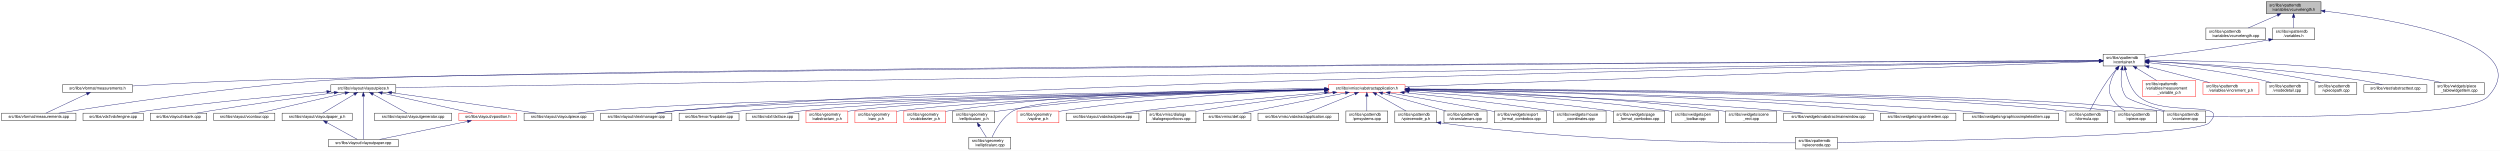
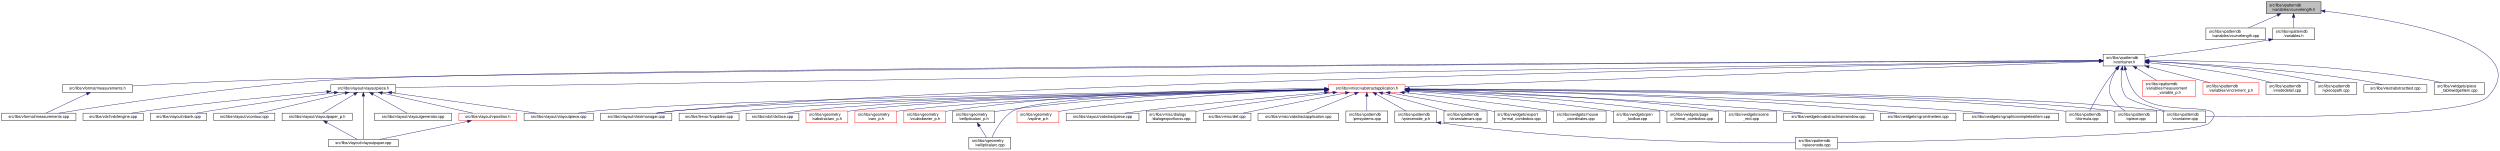
<svg xmlns="http://www.w3.org/2000/svg" xmlns:xlink="http://www.w3.org/1999/xlink" width="6385pt" height="385pt" viewBox="0.00 0.00 6385.15 385.00">
  <g id="graph0" class="graph" transform="scale(1 1) rotate(0) translate(4 381)">
    <polygon fill="white" stroke="transparent" points="-4,4 -4,-381 6381.15,-381 6381.15,4 -4,4" />
    <g id="node1" class="node">
      <g id="a_node1">
        <a xlink:title=" ">
          <polygon fill="#bfbfbf" stroke="black" points="5784,-346.5 5784,-376.5 5924,-376.5 5924,-346.5 5784,-346.5" />
          <text text-anchor="start" x="5792" y="-364.5" font-family="Helvetica,sans-Serif" font-size="10.00">src/libs/vpatterndb</text>
          <text text-anchor="middle" x="5854" y="-353.5" font-family="Helvetica,sans-Serif" font-size="10.00">/variables/vcurvelength.h</text>
        </a>
      </g>
    </g>
    <g id="node2" class="node">
      <g id="a_node2">
        <a xlink:href="../../d6/dd4/vcurvelength_8cpp.html" target="_top" xlink:title=" ">
          <polygon fill="white" stroke="black" points="5630,-279.5 5630,-309.5 5782,-309.5 5782,-279.5 5630,-279.5" />
          <text text-anchor="start" x="5638" y="-297.5" font-family="Helvetica,sans-Serif" font-size="10.00">src/libs/vpatterndb</text>
          <text text-anchor="middle" x="5706" y="-286.5" font-family="Helvetica,sans-Serif" font-size="10.00">/variables/vcurvelength.cpp</text>
        </a>
      </g>
    </g>
    <g id="edge1" class="edge">
      <path fill="none" stroke="midnightblue" d="M5812.49,-342.27C5788.92,-331.92 5759.86,-319.15 5738.05,-309.58" />
      <polygon fill="midnightblue" stroke="midnightblue" points="5811.32,-345.58 5821.89,-346.4 5814.14,-339.17 5811.32,-345.58" />
    </g>
    <g id="node3" class="node">
      <g id="a_node3">
        <a xlink:href="../../de/dca/variables_8h.html" target="_top" xlink:title=" ">
          <polygon fill="white" stroke="black" points="5800.5,-279.5 5800.5,-309.5 5907.5,-309.5 5907.5,-279.5 5800.5,-279.5" />
          <text text-anchor="start" x="5808.5" y="-297.5" font-family="Helvetica,sans-Serif" font-size="10.00">src/libs/vpatterndb</text>
          <text text-anchor="middle" x="5854" y="-286.5" font-family="Helvetica,sans-Serif" font-size="10.00">/variables.h</text>
        </a>
      </g>
    </g>
    <g id="edge2" class="edge">
      <path fill="none" stroke="midnightblue" d="M5854,-336.11C5854,-327.15 5854,-317.32 5854,-309.58" />
      <polygon fill="midnightblue" stroke="midnightblue" points="5850.5,-336.4 5854,-346.4 5857.5,-336.4 5850.5,-336.4" />
    </g>
-     <g id="node32" class="node">
-       <g id="a_node32">
+     <g id="node31" class="node">
+       <g id="a_node31">
        <a xlink:href="../../d6/d46/vcontainer_8cpp.html" target="_top" xlink:title=" ">
          <polygon fill="white" stroke="black" points="5522.5,-67.5 5522.5,-97.5 5629.5,-97.5 5629.5,-67.5 5522.5,-67.5" />
          <text text-anchor="start" x="5530.5" y="-85.5" font-family="Helvetica,sans-Serif" font-size="10.00">src/libs/vpatterndb</text>
          <text text-anchor="middle" x="5576" y="-74.5" font-family="Helvetica,sans-Serif" font-size="10.00">/vcontainer.cpp</text>
        </a>
      </g>
    </g>
    <g id="edge60" class="edge">
      <path fill="none" stroke="midnightblue" d="M5933.99,-352.49C6104.76,-332.55 6479.3,-272.01 6350,-134 6300.95,-81.64 5797.12,-81.46 5629.73,-82.87" />
      <polygon fill="midnightblue" stroke="midnightblue" points="5933.57,-349.02 5924.03,-353.64 5934.37,-355.97 5933.57,-349.02" />
    </g>
    <g id="node4" class="node">
      <g id="a_node4">
        <a xlink:href="../../d3/df7/vcontainer_8h.html" target="_top" xlink:title=" ">
          <polygon fill="white" stroke="black" points="5367.5,-212.5 5367.5,-242.5 5474.5,-242.5 5474.5,-212.5 5367.5,-212.5" />
          <text text-anchor="start" x="5375.5" y="-230.5" font-family="Helvetica,sans-Serif" font-size="10.00">src/libs/vpatterndb</text>
          <text text-anchor="middle" x="5421" y="-219.5" font-family="Helvetica,sans-Serif" font-size="10.00">/vcontainer.h</text>
        </a>
      </g>
    </g>
    <g id="edge3" class="edge">
      <path fill="none" stroke="midnightblue" d="M5790.47,-279.01C5671.88,-257.65 5544.75,-242.17 5474.55,-234.27" />
      <polygon fill="midnightblue" stroke="midnightblue" points="5789.99,-282.48 5800.45,-280.83 5791.24,-275.59 5789.99,-282.48" />
    </g>
    <g id="node5" class="node">
      <g id="a_node5">
        <a xlink:href="../../dc/db7/measurements_8h.html" target="_top" xlink:title=" ">
          <polygon fill="white" stroke="black" points="155.5,-145.5 155.5,-164.5 334.5,-164.5 334.5,-145.5 155.5,-145.5" />
          <text text-anchor="middle" x="245" y="-152.5" font-family="Helvetica,sans-Serif" font-size="10.00">src/libs/vformat/measurements.h</text>
        </a>
      </g>
    </g>
    <g id="edge4" class="edge">
      <path fill="none" stroke="midnightblue" d="M5357.27,-226.17C4862.42,-223.53 1627,-205.37 649,-176 540.9,-172.75 416.66,-166.18 334.82,-161.45" />
      <polygon fill="midnightblue" stroke="midnightblue" points="5357.42,-229.67 5367.44,-226.22 5357.46,-222.67 5357.42,-229.67" />
    </g>
    <g id="node6" class="node">
      <g id="a_node6">
        <a xlink:href="../../d9/de3/measurements_8cpp.html" target="_top" xlink:title=" ">
          <polygon fill="white" stroke="black" points="0,-73 0,-92 190,-92 190,-73 0,-73" />
          <text text-anchor="middle" x="95" y="-80" font-family="Helvetica,sans-Serif" font-size="10.00">src/libs/vformat/measurements.cpp</text>
        </a>
      </g>
    </g>
    <g id="edge6" class="edge">
      <path fill="none" stroke="midnightblue" d="M5357.07,-226.23C4836.68,-223.97 1303.13,-207.52 832,-176 573.06,-158.68 265.77,-111.42 146.18,-92.01" />
      <polygon fill="midnightblue" stroke="midnightblue" points="5357.37,-229.73 5367.39,-226.27 5357.4,-222.73 5357.37,-229.73" />
    </g>
    <g id="node7" class="node">
      <g id="a_node7">
        <a xlink:href="../../d6/de0/vlayoutpiece_8h.html" target="_top" xlink:title=" ">
          <polygon fill="white" stroke="black" points="841,-145.5 841,-164.5 1007,-164.5 1007,-145.5 841,-145.5" />
          <text text-anchor="middle" x="924" y="-152.5" font-family="Helvetica,sans-Serif" font-size="10.00">src/libs/vlayout/vlayoutpiece.h</text>
        </a>
      </g>
    </g>
    <g id="edge7" class="edge">
      <path fill="none" stroke="midnightblue" d="M5357.09,-225.5C4856.89,-217.66 1574.69,-166.2 1007.44,-157.31" />
      <polygon fill="midnightblue" stroke="midnightblue" points="5357.31,-229 5367.36,-225.66 5357.42,-222 5357.31,-229" />
    </g>
    <g id="node16" class="node">
      <g id="a_node16">
        <a xlink:href="../../d8/d70/vtextmanager_8cpp.html" target="_top" xlink:title=" ">
          <polygon fill="white" stroke="black" points="1530,-73 1530,-92 1712,-92 1712,-73 1530,-73" />
          <text text-anchor="middle" x="1621" y="-80" font-family="Helvetica,sans-Serif" font-size="10.00">src/libs/vlayout/vtextmanager.cpp</text>
        </a>
      </g>
    </g>
    <g id="edge18" class="edge">
      <path fill="none" stroke="midnightblue" d="M5357.47,-225.35C4930.05,-217.47 2467.92,-169.54 1721,-98 1705.37,-96.5 1688.45,-94.28 1673.04,-92.02" />
      <polygon fill="midnightblue" stroke="midnightblue" points="5357.42,-228.85 5367.48,-225.54 5357.55,-221.85 5357.42,-228.85" />
    </g>
    <g id="node17" class="node">
      <g id="a_node17">
        <a xlink:href="../../d5/d74/vabstractapplication_8h.html" target="_top" xlink:title=" ">
          <polygon fill="white" stroke="red" points="3389.5,-145.5 3389.5,-164.5 3584.5,-164.5 3584.5,-145.5 3389.5,-145.5" />
          <text text-anchor="middle" x="3487" y="-152.5" font-family="Helvetica,sans-Serif" font-size="10.00">src/libs/vmisc/vabstractapplication.h</text>
        </a>
      </g>
    </g>
    <g id="edge19" class="edge">
      <path fill="none" stroke="midnightblue" d="M5357.14,-224.17C5073.67,-213.84 3927.97,-172.07 3584.68,-159.56" />
      <polygon fill="midnightblue" stroke="midnightblue" points="5357.13,-227.67 5367.26,-224.54 5357.39,-220.68 5357.13,-227.67" />
    </g>
-     <g id="node31" class="node">
-       <g id="a_node31">
+     <g id="edge52" class="edge">
+       <path fill="none" stroke="midnightblue" d="M5415.41,-202.29C5412.2,-182 5411.31,-153.32 5426,-134 5432.32,-125.69 5484.02,-109.44 5524.98,-97.62" />
+       <polygon fill="midnightblue" stroke="midnightblue" points="5412.01,-203.13 5417.28,-212.32 5418.89,-201.84 5412.01,-203.13" />
+     </g>
+     <g id="node32" class="node">
+       <g id="a_node32">
        <a xlink:href="../../db/d11/vformula_8cpp.html" target="_top" xlink:title=" ">
          <polygon fill="white" stroke="black" points="5272.5,-67.5 5272.5,-97.5 5379.5,-97.5 5379.5,-67.5 5272.5,-67.5" />
          <text text-anchor="start" x="5280.5" y="-85.5" font-family="Helvetica,sans-Serif" font-size="10.00">src/libs/vpatterndb</text>
          <text text-anchor="middle" x="5326" y="-74.5" font-family="Helvetica,sans-Serif" font-size="10.00">/vformula.cpp</text>
        </a>
      </g>
    </g>
-     <g id="edge52" class="edge">
+     <g id="edge54" class="edge">
      <path fill="none" stroke="midnightblue" d="M5401.44,-204.68C5394.06,-196.01 5385.8,-185.79 5379,-176 5360.63,-149.55 5342.75,-116.32 5333.18,-97.75" />
      <polygon fill="midnightblue" stroke="midnightblue" points="5398.98,-207.18 5408.18,-212.44 5404.27,-202.59 5398.98,-207.18" />
    </g>
-     <g id="edge53" class="edge">
-       <path fill="none" stroke="midnightblue" d="M5415.41,-202.29C5412.2,-182 5411.31,-153.32 5426,-134 5432.32,-125.69 5484.02,-109.44 5524.98,-97.62" />
-       <polygon fill="midnightblue" stroke="midnightblue" points="5412.01,-203.13 5417.28,-212.32 5418.89,-201.84 5412.01,-203.13" />
-     </g>
-     <g id="node33" class="node">
-       <g id="a_node33">
+     <g id="node34" class="node">
+       <g id="a_node34">
+         <a xlink:href="../../d8/dba/vpiecenode_8cpp.html" target="_top" xlink:title=" ">
+           <polygon fill="white" stroke="black" points="4581.5,-0.5 4581.5,-30.5 4688.5,-30.5 4688.5,-0.5 4581.5,-0.5" />
+           <text text-anchor="start" x="4589.5" y="-18.5" font-family="Helvetica,sans-Serif" font-size="10.00">src/libs/vpatterndb</text>
+           <text text-anchor="middle" x="4635" y="-7.5" font-family="Helvetica,sans-Serif" font-size="10.00">/vpiecenode.cpp</text>
+         </a>
+       </g>
+     </g>
+     <g id="edge55" class="edge">
+       <path fill="none" stroke="midnightblue" d="M5424.39,-202.59C5428.7,-181.35 5438.25,-151.09 5459,-134 5524.88,-79.72 5697.82,-128.86 5639,-67 5606.02,-32.32 4892.29,-19.99 4688.74,-17.18" />
+       <polygon fill="midnightblue" stroke="midnightblue" points="5420.94,-202.02 5422.63,-212.48 5427.83,-203.25 5420.94,-202.02" />
+     </g>
+     <g id="node35" class="node">
+       <g id="a_node35">
        <a xlink:href="../../df/d7a/vpiece_8cpp.html" target="_top" xlink:title=" ">
          <polygon fill="white" stroke="black" points="5397.5,-67.5 5397.5,-97.5 5504.5,-97.5 5504.5,-67.5 5397.5,-67.5" />
          <text text-anchor="start" x="5405.5" y="-85.5" font-family="Helvetica,sans-Serif" font-size="10.00">src/libs/vpatterndb</text>
          <text text-anchor="middle" x="5451" y="-74.5" font-family="Helvetica,sans-Serif" font-size="10.00">/vpiece.cpp</text>
        </a>
      </g>
    </g>
-     <g id="edge54" class="edge">
+     <g id="edge57" class="edge">
      <path fill="none" stroke="midnightblue" d="M5402.41,-204.14C5396.62,-195.83 5390.97,-185.98 5388,-176 5382.67,-158.11 5379.92,-150.83 5388,-134 5395.46,-118.46 5410.3,-106.19 5423.7,-97.64" />
      <polygon fill="midnightblue" stroke="midnightblue" points="5399.61,-206.25 5408.39,-212.19 5405.23,-202.07 5399.61,-206.25" />
-     </g>
-     <g id="node35" class="node">
-       <g id="a_node35">
-         <a xlink:href="../../d8/dba/vpiecenode_8cpp.html" target="_top" xlink:title=" ">
-           <polygon fill="white" stroke="black" points="4581.5,-0.5 4581.5,-30.5 4688.5,-30.5 4688.5,-0.5 4581.5,-0.5" />
-           <text text-anchor="start" x="4589.5" y="-18.5" font-family="Helvetica,sans-Serif" font-size="10.00">src/libs/vpatterndb</text>
-           <text text-anchor="middle" x="4635" y="-7.5" font-family="Helvetica,sans-Serif" font-size="10.00">/vpiecenode.cpp</text>
-         </a>
-       </g>
-     </g>
-     <g id="edge55" class="edge">
-       <path fill="none" stroke="midnightblue" d="M5424.4,-202.6C5428.71,-181.36 5438.26,-151.11 5459,-134 5524.53,-79.95 5696.54,-128.56 5638,-67 5605.05,-32.35 4892.03,-20 4688.69,-17.18" />
-       <polygon fill="midnightblue" stroke="midnightblue" points="5420.94,-202.02 5422.63,-212.48 5427.84,-203.25 5420.94,-202.02" />
    </g>
    <g id="node45" class="node">
      <g id="a_node45">
        <a xlink:href="../../d7/d8a/measurement__variable__p_8h.html" target="_top" xlink:title=" ">
          <polygon fill="white" stroke="red" points="5468,-134.5 5468,-175.5 5604,-175.5 5604,-134.5 5468,-134.5" />
          <text text-anchor="start" x="5476" y="-163.5" font-family="Helvetica,sans-Serif" font-size="10.00">src/libs/vpatterndb</text>
          <text text-anchor="start" x="5476" y="-152.5" font-family="Helvetica,sans-Serif" font-size="10.00">/variables/measurement</text>
          <text text-anchor="middle" x="5536" y="-141.5" font-family="Helvetica,sans-Serif" font-size="10.00">_variable_p.h</text>
        </a>
      </g>
    </g>
    <g id="edge50" class="edge">
      <path fill="none" stroke="midnightblue" d="M5452.92,-206.93C5468.82,-197.19 5487.98,-185.44 5503.9,-175.68" />
      <polygon fill="midnightblue" stroke="midnightblue" points="5450.69,-204.19 5444,-212.4 5454.35,-210.16 5450.69,-204.19" />
    </g>
    <g id="node46" class="node">
      <g id="a_node46">
        <a xlink:href="../../d1/de1/vincrement__p_8h.html" target="_top" xlink:title=" ">
          <polygon fill="white" stroke="red" points="5622.5,-140 5622.5,-170 5765.5,-170 5765.5,-140 5622.5,-140" />
          <text text-anchor="start" x="5630.5" y="-158" font-family="Helvetica,sans-Serif" font-size="10.00">src/libs/vpatterndb</text>
          <text text-anchor="middle" x="5694" y="-147" font-family="Helvetica,sans-Serif" font-size="10.00">/variables/vincrement_p.h</text>
        </a>
      </g>
    </g>
    <g id="edge51" class="edge">
      <path fill="none" stroke="midnightblue" d="M5484.38,-210.13C5531.4,-197.99 5594.84,-181.61 5639.58,-170.05" />
      <polygon fill="midnightblue" stroke="midnightblue" points="5483.42,-206.77 5474.61,-212.66 5485.17,-213.54 5483.42,-206.77" />
    </g>
    <g id="node47" class="node">
      <g id="a_node47">
        <a xlink:href="../../d6/d91/vnodedetail_8cpp.html" target="_top" xlink:title=" ">
          <polygon fill="white" stroke="black" points="5783.5,-140 5783.5,-170 5890.5,-170 5890.5,-140 5783.5,-140" />
          <text text-anchor="start" x="5791.5" y="-158" font-family="Helvetica,sans-Serif" font-size="10.00">src/libs/vpatterndb</text>
          <text text-anchor="middle" x="5837" y="-147" font-family="Helvetica,sans-Serif" font-size="10.00">/vnodedetail.cpp</text>
        </a>
      </g>
    </g>
-     <g id="edge56" class="edge">
+     <g id="edge53" class="edge">
      <path fill="none" stroke="midnightblue" d="M5484.77,-220.71C5556.12,-213.46 5674.83,-199.12 5775,-176 5782.16,-174.35 5789.69,-172.24 5796.92,-170.03" />
      <polygon fill="midnightblue" stroke="midnightblue" points="5484.2,-217.25 5474.6,-221.72 5484.9,-224.21 5484.2,-217.25" />
    </g>
    <g id="node48" class="node">
      <g id="a_node48">
        <a xlink:href="../../da/de1/vpiecepath_8cpp.html" target="_top" xlink:title=" ">
          <polygon fill="white" stroke="black" points="5908.5,-140 5908.5,-170 6015.5,-170 6015.5,-140 5908.5,-140" />
          <text text-anchor="start" x="5916.5" y="-158" font-family="Helvetica,sans-Serif" font-size="10.00">src/libs/vpatterndb</text>
          <text text-anchor="middle" x="5962" y="-147" font-family="Helvetica,sans-Serif" font-size="10.00">/vpiecepath.cpp</text>
        </a>
      </g>
    </g>
-     <g id="edge57" class="edge">
+     <g id="edge56" class="edge">
      <path fill="none" stroke="midnightblue" d="M5484.76,-223.97C5577.17,-219.37 5753.33,-207.04 5900,-176 5907.41,-174.43 5915.19,-172.31 5922.64,-170.04" />
      <polygon fill="midnightblue" stroke="midnightblue" points="5484.54,-220.48 5474.72,-224.46 5484.88,-227.47 5484.54,-220.48" />
    </g>
    <g id="node49" class="node">
      <g id="a_node49">
        <a xlink:href="../../d1/d3a/abstracttest_8cpp.html" target="_top" xlink:title=" ">
          <polygon fill="white" stroke="black" points="6033.5,-145.5 6033.5,-164.5 6194.5,-164.5 6194.5,-145.5 6033.5,-145.5" />
          <text text-anchor="middle" x="6114" y="-152.5" font-family="Helvetica,sans-Serif" font-size="10.00">src/libs/vtest/abstracttest.cpp</text>
        </a>
      </g>
    </g>
    <g id="edge58" class="edge">
      <path fill="none" stroke="midnightblue" d="M5484.93,-224.05C5595.53,-219.16 5829.53,-205.99 6025,-176 6043.63,-173.14 6064.17,-168.62 6080.82,-164.6" />
      <polygon fill="midnightblue" stroke="midnightblue" points="5484.46,-220.57 5474.62,-224.5 5484.76,-227.56 5484.46,-220.57" />
    </g>
    <g id="node50" class="node">
      <g id="a_node50">
        <a xlink:href="../../da/db4/piece__tablewidgetitem_8cpp.html" target="_top" xlink:title=" ">
          <polygon fill="white" stroke="black" points="6213,-140 6213,-170 6341,-170 6341,-140 6213,-140" />
          <text text-anchor="start" x="6221" y="-158" font-family="Helvetica,sans-Serif" font-size="10.00">src/libs/vwidgets/piece</text>
          <text text-anchor="middle" x="6277" y="-147" font-family="Helvetica,sans-Serif" font-size="10.00">_tablewidgetitem.cpp</text>
        </a>
      </g>
    </g>
    <g id="edge59" class="edge">
      <path fill="none" stroke="midnightblue" d="M5484.69,-226.75C5618.75,-226.33 5939.5,-220.29 6204,-176 6212.94,-174.5 6222.37,-172.36 6231.37,-170.03" />
      <polygon fill="midnightblue" stroke="midnightblue" points="5484.59,-223.25 5474.59,-226.77 5484.6,-230.25 5484.59,-223.25" />
    </g>
    <g id="edge5" class="edge">
      <path fill="none" stroke="midnightblue" d="M217.73,-141.18C187.39,-126.92 139.21,-104.28 113.16,-92.03" />
      <polygon fill="midnightblue" stroke="midnightblue" points="216.37,-144.41 226.91,-145.5 219.35,-138.07 216.37,-144.41" />
    </g>
    <g id="node8" class="node">
      <g id="a_node8">
        <a xlink:href="../../dd/d66/vdxfengine_8cpp.html" target="_top" xlink:title=" ">
          <polygon fill="white" stroke="black" points="208,-73 208,-92 362,-92 362,-73 208,-73" />
          <text text-anchor="middle" x="285" y="-80" font-family="Helvetica,sans-Serif" font-size="10.00">src/libs/vdxf/vdxfengine.cpp</text>
        </a>
      </g>
    </g>
    <g id="edge8" class="edge">
      <path fill="none" stroke="midnightblue" d="M830.81,-146.46C720.71,-137.11 532.13,-119.72 371,-98 358.4,-96.3 344.8,-94.16 332.23,-92.04" />
      <polygon fill="midnightblue" stroke="midnightblue" points="830.63,-149.95 840.89,-147.31 831.22,-142.98 830.63,-149.95" />
    </g>
    <g id="node9" class="node">
      <g id="a_node9">
        <a xlink:href="../../de/da8/vbank_8cpp.html" target="_top" xlink:title=" ">
          <polygon fill="white" stroke="black" points="380,-73 380,-92 524,-92 524,-73 380,-73" />
          <text text-anchor="middle" x="452" y="-80" font-family="Helvetica,sans-Serif" font-size="10.00">src/libs/vlayout/vbank.cpp</text>
        </a>
      </g>
    </g>
    <g id="edge9" class="edge">
      <path fill="none" stroke="midnightblue" d="M849.24,-144.08C770.46,-133.45 642.82,-115.69 533,-98 521.72,-96.18 509.58,-94.09 498.21,-92.06" />
      <polygon fill="midnightblue" stroke="midnightblue" points="849.17,-147.6 859.55,-145.47 850.11,-140.67 849.17,-147.6" />
    </g>
    <g id="node10" class="node">
      <g id="a_node10">
        <a xlink:href="../../df/d5d/vcontour_8cpp.html" target="_top" xlink:title=" ">
          <polygon fill="white" stroke="black" points="542,-73 542,-92 698,-92 698,-73 542,-73" />
          <text text-anchor="middle" x="620" y="-80" font-family="Helvetica,sans-Serif" font-size="10.00">src/libs/vlayout/vcontour.cpp</text>
        </a>
      </g>
    </g>
    <g id="edge10" class="edge">
      <path fill="none" stroke="midnightblue" d="M877.27,-143.16C816.64,-129.1 712.11,-104.86 656.8,-92.03" />
      <polygon fill="midnightblue" stroke="midnightblue" points="876.8,-146.65 887.33,-145.5 878.38,-139.83 876.8,-146.65" />
    </g>
    <g id="node11" class="node">
      <g id="a_node11">
        <a xlink:href="../../d2/d2d/vlayoutpaper__p_8h.html" target="_top" xlink:title=" ">
          <polygon fill="white" stroke="black" points="716.5,-73 716.5,-92 895.5,-92 895.5,-73 716.5,-73" />
          <text text-anchor="middle" x="806" y="-80" font-family="Helvetica,sans-Serif" font-size="10.00">src/libs/vlayout/vlayoutpaper_p.h</text>
        </a>
      </g>
    </g>
    <g id="edge11" class="edge">
      <path fill="none" stroke="midnightblue" d="M900.77,-140.12C876.96,-125.89 840.65,-104.2 820.59,-92.22" />
      <polygon fill="midnightblue" stroke="midnightblue" points="899.15,-143.23 909.53,-145.36 902.74,-137.22 899.15,-143.23" />
    </g>
    <g id="node12" class="node">
      <g id="a_node12">
        <a xlink:href="../../d1/dd1/vlayoutpaper_8cpp.html" target="_top" xlink:title=" ">
          <polygon fill="white" stroke="black" points="835,-6 835,-25 1013,-25 1013,-6 835,-6" />
          <text text-anchor="middle" x="924" y="-13" font-family="Helvetica,sans-Serif" font-size="10.00">src/libs/vlayout/vlayoutpaper.cpp</text>
        </a>
      </g>
    </g>
-     <g id="edge14" class="edge">
+     <g id="edge17" class="edge">
      <path fill="none" stroke="midnightblue" d="M924,-135.36C924,-105.23 924,-46.99 924,-25.1" />
      <polygon fill="midnightblue" stroke="midnightblue" points="920.5,-135.4 924,-145.4 927.5,-135.4 920.5,-135.4" />
    </g>
    <g id="node13" class="node">
      <g id="a_node13">
        <a xlink:href="../../d3/d39/vlayoutgenerator_8cpp.html" target="_top" xlink:title=" ">
          <polygon fill="white" stroke="black" points="952.5,-73 952.5,-92 1149.5,-92 1149.5,-73 952.5,-73" />
          <text text-anchor="middle" x="1051" y="-80" font-family="Helvetica,sans-Serif" font-size="10.00">src/libs/vlayout/vlayoutgenerator.cpp</text>
        </a>
      </g>
    </g>
    <g id="edge13" class="edge">
      <path fill="none" stroke="midnightblue" d="M948.32,-140.5C973.94,-126.28 1013.52,-104.3 1035.3,-92.22" />
      <polygon fill="midnightblue" stroke="midnightblue" points="946.62,-137.44 939.57,-145.36 950.01,-143.56 946.62,-137.44" />
    </g>
    <g id="node14" class="node">
      <g id="a_node14">
+         <a xlink:href="../../dd/d70/vlayoutpiece_8cpp.html" target="_top" xlink:title=" ">
+           <polygon fill="white" stroke="black" points="1334.5,-73 1334.5,-92 1511.5,-92 1511.5,-73 1334.5,-73" />
+           <text text-anchor="middle" x="1423" y="-80" font-family="Helvetica,sans-Serif" font-size="10.00">src/libs/vlayout/vlayoutpiece.cpp</text>
+         </a>
+       </g>
+     </g>
+     <g id="edge14" class="edge">
+       <path fill="none" stroke="midnightblue" d="M996.2,-144.1C1076.5,-133.04 1210.07,-114.53 1325,-98 1338.28,-96.09 1352.56,-94 1366.01,-92.01" />
+       <polygon fill="midnightblue" stroke="midnightblue" points="995.62,-140.64 986.19,-145.47 996.57,-147.58 995.62,-140.64" />
+     </g>
+     <g id="node15" class="node">
+       <g id="a_node15">
        <a xlink:href="../../db/d5c/vposition_8h.html" target="_top" xlink:title=" ">
          <polygon fill="white" stroke="red" points="1168,-73 1168,-92 1316,-92 1316,-73 1168,-73" />
          <text text-anchor="middle" x="1242" y="-80" font-family="Helvetica,sans-Serif" font-size="10.00">src/libs/vlayout/vposition.h</text>
        </a>
      </g>
    </g>
    <g id="edge15" class="edge">
      <path fill="none" stroke="midnightblue" d="M972.49,-143.25C1035.85,-129.2 1145.53,-104.89 1203.51,-92.03" />
      <polygon fill="midnightblue" stroke="midnightblue" points="971.36,-139.91 962.36,-145.5 972.88,-146.75 971.36,-139.91" />
-     </g>
-     <g id="node15" class="node">
-       <g id="a_node15">
-         <a xlink:href="../../dd/d70/vlayoutpiece_8cpp.html" target="_top" xlink:title=" ">
-           <polygon fill="white" stroke="black" points="1334.5,-73 1334.5,-92 1511.5,-92 1511.5,-73 1334.5,-73" />
-           <text text-anchor="middle" x="1423" y="-80" font-family="Helvetica,sans-Serif" font-size="10.00">src/libs/vlayout/vlayoutpiece.cpp</text>
-         </a>
-       </g>
-     </g>
-     <g id="edge17" class="edge">
-       <path fill="none" stroke="midnightblue" d="M996.2,-144.1C1076.5,-133.04 1210.07,-114.53 1325,-98 1338.28,-96.09 1352.56,-94 1366.01,-92.01" />
-       <polygon fill="midnightblue" stroke="midnightblue" points="995.62,-140.64 986.19,-145.47 996.57,-147.58 995.62,-140.64" />
    </g>
    <g id="edge12" class="edge">
      <path fill="none" stroke="midnightblue" d="M830.89,-67.79C854.28,-54.9 888.56,-36.02 908.34,-25.13" />
      <polygon fill="midnightblue" stroke="midnightblue" points="828.98,-64.84 821.91,-72.73 832.36,-70.97 828.98,-64.84" />
    </g>
    <g id="edge16" class="edge">
      <path fill="none" stroke="midnightblue" d="M1190.04,-70.88C1127.41,-58.08 1023.41,-36.82 965.74,-25.03" />
      <polygon fill="midnightblue" stroke="midnightblue" points="1189.6,-74.36 1200.1,-72.94 1191,-67.5 1189.6,-74.36" />
    </g>
    <g id="edge30" class="edge">
      <path fill="none" stroke="midnightblue" d="M3379.37,-152.62C3023.46,-147.77 1886.44,-130.13 1521,-98 1505.24,-96.61 1488.15,-94.35 1472.72,-92.02" />
      <polygon fill="midnightblue" stroke="midnightblue" points="3379.37,-156.12 3389.42,-152.75 3379.47,-149.12 3379.37,-156.12" />
    </g>
    <g id="edge31" class="edge">
      <path fill="none" stroke="midnightblue" d="M3379.42,-152.17C3048.03,-146.3 2045.65,-126.59 1721,-98 1705.01,-96.59 1687.68,-94.34 1672,-92.02" />
      <polygon fill="midnightblue" stroke="midnightblue" points="3379.44,-155.68 3389.5,-152.35 3379.56,-148.68 3379.44,-155.68" />
    </g>
    <g id="node18" class="node">
      <g id="a_node18">
        <a xlink:href="../../d4/d90/fvupdater_8cpp.html" target="_top" xlink:title=" ">
          <polygon fill="white" stroke="black" points="1730.5,-73 1730.5,-92 1883.5,-92 1883.5,-73 1730.5,-73" />
          <text text-anchor="middle" x="1807" y="-80" font-family="Helvetica,sans-Serif" font-size="10.00">src/libs/fervor/fvupdater.cpp</text>
        </a>
      </g>
    </g>
    <g id="edge20" class="edge">
      <path fill="none" stroke="midnightblue" d="M3379,-152.09C3069.22,-146.33 2181.41,-127.63 1892,-98 1878.3,-96.6 1863.47,-94.33 1850.09,-92" />
      <polygon fill="midnightblue" stroke="midnightblue" points="3379.27,-155.6 3389.33,-152.29 3379.4,-148.6 3379.27,-155.6" />
    </g>
    <g id="node19" class="node">
      <g id="a_node19">
        <a xlink:href="../../d9/dc8/dxiface_8cpp.html" target="_top" xlink:title=" ">
          <polygon fill="white" stroke="black" points="1901.5,-73 1901.5,-92 2036.5,-92 2036.5,-73 1901.5,-73" />
          <text text-anchor="middle" x="1969" y="-80" font-family="Helvetica,sans-Serif" font-size="10.00">src/libs/vdxf/dxiface.cpp</text>
        </a>
      </g>
    </g>
    <g id="edge21" class="edge">
      <path fill="none" stroke="midnightblue" d="M3379.31,-151.91C3090.52,-145.97 2303.3,-127.49 2045,-98 2032.72,-96.6 2019.45,-94.33 2007.49,-92" />
      <polygon fill="midnightblue" stroke="midnightblue" points="3379.3,-155.41 3389.37,-152.12 3379.45,-148.41 3379.3,-155.41" />
    </g>
    <g id="node20" class="node">
      <g id="a_node20">
        <a xlink:href="../../da/d75/vabstractarc__p_8h.html" target="_top" xlink:title=" ">
          <polygon fill="white" stroke="red" points="2054.5,-67.5 2054.5,-97.5 2161.5,-97.5 2161.5,-67.5 2054.5,-67.5" />
          <text text-anchor="start" x="2062.5" y="-85.5" font-family="Helvetica,sans-Serif" font-size="10.00">src/libs/vgeometry</text>
          <text text-anchor="middle" x="2108" y="-74.5" font-family="Helvetica,sans-Serif" font-size="10.00">/vabstractarc_p.h</text>
        </a>
      </g>
    </g>
    <g id="edge22" class="edge">
      <path fill="none" stroke="midnightblue" d="M3379.14,-152.02C3107.9,-146.61 2402.53,-129.85 2170,-98 2167.26,-97.62 2164.47,-97.18 2161.65,-96.7" />
      <polygon fill="midnightblue" stroke="midnightblue" points="3379.31,-155.52 3389.38,-152.22 3379.45,-148.52 3379.31,-155.52" />
    </g>
    <g id="node21" class="node">
      <g id="a_node21">
        <a xlink:href="../../dc/da3/varc__p_8h.html" target="_top" xlink:title=" ">
          <polygon fill="white" stroke="red" points="2179.5,-67.5 2179.5,-97.5 2286.5,-97.5 2286.5,-67.5 2179.5,-67.5" />
          <text text-anchor="start" x="2187.5" y="-85.5" font-family="Helvetica,sans-Serif" font-size="10.00">src/libs/vgeometry</text>
          <text text-anchor="middle" x="2233" y="-74.5" font-family="Helvetica,sans-Serif" font-size="10.00">/varc_p.h</text>
        </a>
      </g>
    </g>
    <g id="edge23" class="edge">
      <path fill="none" stroke="midnightblue" d="M3379.13,-151.46C3126.57,-145.1 2502.57,-126.9 2295,-98 2292.26,-97.62 2289.47,-97.17 2286.66,-96.68" />
      <polygon fill="midnightblue" stroke="midnightblue" points="3379.33,-154.96 3389.42,-151.72 3379.51,-147.97 3379.33,-154.96" />
    </g>
    <g id="node22" class="node">
      <g id="a_node22">
        <a xlink:href="../../d5/d8e/vcubicbezier__p_8h.html" target="_top" xlink:title=" ">
          <polygon fill="white" stroke="red" points="2304.5,-67.5 2304.5,-97.5 2411.5,-97.5 2411.5,-67.5 2304.5,-67.5" />
          <text text-anchor="start" x="2312.5" y="-85.5" font-family="Helvetica,sans-Serif" font-size="10.00">src/libs/vgeometry</text>
          <text text-anchor="middle" x="2358" y="-74.5" font-family="Helvetica,sans-Serif" font-size="10.00">/vcubicbezier_p.h</text>
        </a>
      </g>
    </g>
    <g id="edge24" class="edge">
      <path fill="none" stroke="midnightblue" d="M3379.19,-154.63C3185.94,-154.37 2768.22,-147.46 2420,-98 2417.26,-97.61 2414.47,-97.16 2411.66,-96.66" />
      <polygon fill="midnightblue" stroke="midnightblue" points="3379.34,-158.13 3389.35,-154.64 3379.35,-151.13 3379.34,-158.13" />
    </g>
    <g id="node23" class="node">
      <g id="a_node23">
        <a xlink:href="../../df/dde/vellipticalarc__p_8h.html" target="_top" xlink:title=" ">
          <polygon fill="white" stroke="black" points="2429.5,-67.5 2429.5,-97.5 2536.5,-97.5 2536.5,-67.5 2429.5,-67.5" />
          <text text-anchor="start" x="2437.5" y="-85.5" font-family="Helvetica,sans-Serif" font-size="10.00">src/libs/vgeometry</text>
          <text text-anchor="middle" x="2483" y="-74.5" font-family="Helvetica,sans-Serif" font-size="10.00">/vellipticalarc_p.h</text>
        </a>
      </g>
    </g>
    <g id="edge25" class="edge">
      <path fill="none" stroke="midnightblue" d="M3378.95,-152.8C3204.17,-149.68 2848.93,-138.44 2551,-98 2546.34,-97.37 2541.51,-96.59 2536.69,-95.73" />
      <polygon fill="midnightblue" stroke="midnightblue" points="3379.12,-156.3 3389.18,-152.98 3379.24,-149.3 3379.12,-156.3" />
    </g>
    <g id="node24" class="node">
      <g id="a_node24">
        <a xlink:href="../../d6/dfb/vellipticalarc_8cpp.html" target="_top" xlink:title=" ">
          <polygon fill="white" stroke="black" points="2470.5,-0.5 2470.5,-30.5 2577.5,-30.5 2577.5,-0.5 2470.5,-0.5" />
          <text text-anchor="start" x="2478.5" y="-18.5" font-family="Helvetica,sans-Serif" font-size="10.00">src/libs/vgeometry</text>
          <text text-anchor="middle" x="2524" y="-7.5" font-family="Helvetica,sans-Serif" font-size="10.00">/vellipticalarc.cpp</text>
        </a>
      </g>
    </g>
    <g id="edge27" class="edge">
      <path fill="none" stroke="midnightblue" d="M3379.32,-152.41C3154.9,-148.36 2652.25,-135.2 2584,-98 2556.69,-83.12 2538.46,-49.85 2529.81,-30.74" />
      <polygon fill="midnightblue" stroke="midnightblue" points="3379.4,-155.91 3389.46,-152.59 3379.53,-148.91 3379.4,-155.91" />
    </g>
    <g id="node25" class="node">
      <g id="a_node25">
        <a xlink:href="../../d1/d76/vspline__p_8h.html" target="_top" xlink:title=" ">
          <polygon fill="white" stroke="red" points="2593.5,-67.5 2593.5,-97.5 2700.5,-97.5 2700.5,-67.5 2593.5,-67.5" />
          <text text-anchor="start" x="2601.5" y="-85.5" font-family="Helvetica,sans-Serif" font-size="10.00">src/libs/vgeometry</text>
          <text text-anchor="middle" x="2647" y="-74.5" font-family="Helvetica,sans-Serif" font-size="10.00">/vspline_p.h</text>
        </a>
      </g>
    </g>
    <g id="edge28" class="edge">
      <path fill="none" stroke="midnightblue" d="M3379.09,-151.47C3228.5,-146.76 2947.13,-133.62 2710,-98 2706.89,-97.53 2703.71,-97 2700.51,-96.41" />
      <polygon fill="midnightblue" stroke="midnightblue" points="3379.15,-154.98 3389.26,-151.79 3379.37,-147.98 3379.15,-154.98" />
    </g>
    <g id="node26" class="node">
      <g id="a_node26">
        <a xlink:href="../../d9/d15/vabstractpiece_8cpp.html" target="_top" xlink:title=" ">
          <polygon fill="white" stroke="black" points="2719,-73 2719,-92 2905,-92 2905,-73 2719,-73" />
          <text text-anchor="middle" x="2812" y="-80" font-family="Helvetica,sans-Serif" font-size="10.00">src/libs/vlayout/vabstractpiece.cpp</text>
        </a>
      </g>
    </g>
    <g id="edge29" class="edge">
      <path fill="none" stroke="midnightblue" d="M3379.04,-144.87C3263.73,-134.78 3075.72,-117.39 2914,-98 2899.35,-96.24 2883.55,-94.11 2868.86,-92.03" />
      <polygon fill="midnightblue" stroke="midnightblue" points="3379.01,-148.38 3389.27,-145.76 3379.62,-141.41 3379.01,-148.38" />
    </g>
    <g id="node27" class="node">
      <g id="a_node27">
        <a xlink:href="../../db/d65/dialogexporttocsv_8cpp.html" target="_top" xlink:title=" ">
          <polygon fill="white" stroke="black" points="2923.5,-67.5 2923.5,-97.5 3050.5,-97.5 3050.5,-67.5 2923.5,-67.5" />
          <text text-anchor="start" x="2931.5" y="-85.5" font-family="Helvetica,sans-Serif" font-size="10.00">src/libs/vmisc/dialogs</text>
          <text text-anchor="middle" x="2987" y="-74.5" font-family="Helvetica,sans-Serif" font-size="10.00">/dialogexporttocsv.cpp</text>
        </a>
      </g>
    </g>
    <g id="edge32" class="edge">
      <path fill="none" stroke="midnightblue" d="M3400.39,-144.33C3313.95,-134.29 3177.44,-117.34 3060,-98 3056.94,-97.5 3053.81,-96.96 3050.66,-96.4" />
      <polygon fill="midnightblue" stroke="midnightblue" points="3400.08,-147.82 3410.41,-145.49 3400.88,-140.87 3400.08,-147.82" />
    </g>
    <g id="node28" class="node">
      <g id="a_node28">
        <a xlink:href="../../d6/d0b/def_8cpp.html" target="_top" xlink:title=" ">
          <polygon fill="white" stroke="black" points="3069,-73 3069,-92 3191,-92 3191,-73 3069,-73" />
          <text text-anchor="middle" x="3130" y="-80" font-family="Helvetica,sans-Serif" font-size="10.00">src/libs/vmisc/def.cpp</text>
        </a>
      </g>
    </g>
    <g id="edge33" class="edge">
      <path fill="none" stroke="midnightblue" d="M3432.22,-143.51C3374.44,-132.39 3280.75,-114.24 3200,-98 3190.51,-96.09 3180.3,-94 3170.7,-92.01" />
      <polygon fill="midnightblue" stroke="midnightblue" points="3431.75,-146.98 3442.23,-145.43 3433.07,-140.11 3431.75,-146.98" />
    </g>
    <g id="node29" class="node">
      <g id="a_node29">
        <a xlink:href="../../d0/df6/vabstractapplication_8cpp.html" target="_top" xlink:title=" ">
          <polygon fill="white" stroke="black" points="3209,-73 3209,-92 3415,-92 3415,-73 3209,-73" />
          <text text-anchor="middle" x="3312" y="-80" font-family="Helvetica,sans-Serif" font-size="10.00">src/libs/vmisc/vabstractapplication.cpp</text>
        </a>
      </g>
    </g>
    <g id="edge34" class="edge">
      <path fill="none" stroke="midnightblue" d="M3456.56,-141.74C3421.25,-127.51 3363.97,-104.44 3333.18,-92.03" />
      <polygon fill="midnightblue" stroke="midnightblue" points="3455.31,-145.01 3465.89,-145.5 3457.92,-138.51 3455.31,-145.01" />
    </g>
    <g id="node30" class="node">
      <g id="a_node30">
        <a xlink:href="../../d4/d4f/pmsystems_8cpp.html" target="_top" xlink:title=" ">
          <polygon fill="white" stroke="black" points="3433.5,-67.5 3433.5,-97.5 3540.5,-97.5 3540.5,-67.5 3433.5,-67.5" />
          <text text-anchor="start" x="3441.5" y="-85.5" font-family="Helvetica,sans-Serif" font-size="10.00">src/libs/vpatterndb</text>
          <text text-anchor="middle" x="3487" y="-74.5" font-family="Helvetica,sans-Serif" font-size="10.00">/pmsystems.cpp</text>
        </a>
      </g>
    </g>
    <g id="edge35" class="edge">
      <path fill="none" stroke="midnightblue" d="M3487,-135.24C3487,-123.41 3487,-108.38 3487,-97.58" />
      <polygon fill="midnightblue" stroke="midnightblue" points="3483.5,-135.36 3487,-145.36 3490.5,-135.36 3483.5,-135.36" />
    </g>
    <g id="edge36" class="edge">
+       <path fill="none" stroke="midnightblue" d="M3594.94,-153.89C3958.69,-153.08 5137.82,-146.68 5514,-98 5516.74,-97.65 5519.54,-97.22 5522.35,-96.75" />
+       <polygon fill="midnightblue" stroke="midnightblue" points="3594.67,-150.39 3584.68,-153.92 3594.69,-157.39 3594.67,-150.39" />
+     </g>
+     <g id="edge37" class="edge">
      <path fill="none" stroke="midnightblue" d="M3594.74,-153.35C3927.77,-150.91 4937.78,-140.14 5263,-98 5266.01,-97.61 5269.08,-97.14 5272.17,-96.62" />
      <polygon fill="midnightblue" stroke="midnightblue" points="3594.58,-149.85 3584.61,-153.42 3594.63,-156.85 3594.58,-149.85" />
    </g>
-     <g id="edge37" class="edge">
-       <path fill="none" stroke="midnightblue" d="M3594.88,-153.84C3958.43,-152.87 5136.93,-145.99 5513,-98 5516.01,-97.62 5519.08,-97.15 5522.17,-96.63" />
-       <polygon fill="midnightblue" stroke="midnightblue" points="3594.62,-150.34 3584.63,-153.87 3594.64,-157.34 3594.62,-150.34" />
-     </g>
-     <g id="edge38" class="edge">
-       <path fill="none" stroke="midnightblue" d="M3594.74,-153.61C3943.21,-151.92 5037.37,-143.07 5388,-98 5391.01,-97.61 5394.08,-97.15 5397.17,-96.62" />
-       <polygon fill="midnightblue" stroke="midnightblue" points="3594.64,-150.11 3584.65,-153.66 3594.67,-157.11 3594.64,-150.11" />
-     </g>
-     <g id="node34" class="node">
-       <g id="a_node34">
+     <g id="node33" class="node">
+       <g id="a_node33">
        <a xlink:href="../../df/dba/vpiecenode__p_8h.html" target="_top" xlink:title=" ">
          <polygon fill="white" stroke="black" points="3558.5,-67.5 3558.5,-97.5 3665.5,-97.5 3665.5,-67.5 3558.5,-67.5" />
          <text text-anchor="start" x="3566.5" y="-85.5" font-family="Helvetica,sans-Serif" font-size="10.00">src/libs/vpatterndb</text>
          <text text-anchor="middle" x="3612" y="-74.5" font-family="Helvetica,sans-Serif" font-size="10.00">/vpiecenode_p.h</text>
        </a>
      </g>
    </g>
-     <g id="edge39" class="edge">
+     <g id="edge38" class="edge">
      <path fill="none" stroke="midnightblue" d="M3511.29,-140.3C3533.11,-127.99 3565.02,-110 3587.04,-97.58" />
      <polygon fill="midnightblue" stroke="midnightblue" points="3509.32,-137.39 3502.33,-145.36 3512.76,-143.49 3509.32,-137.39" />
+     </g>
+     <g id="edge40" class="edge">
+       <path fill="none" stroke="midnightblue" d="M3594.74,-153.61C3943.21,-151.92 5037.37,-143.07 5388,-98 5391.01,-97.61 5394.08,-97.15 5397.17,-96.62" />
+       <polygon fill="midnightblue" stroke="midnightblue" points="3594.64,-150.11 3584.65,-153.66 3594.67,-157.11 3594.64,-150.11" />
    </g>
    <g id="node36" class="node">
      <g id="a_node36">
        <a xlink:href="../../de/d3e/vtranslatevars_8cpp.html" target="_top" xlink:title=" ">
          <polygon fill="white" stroke="black" points="3684,-67.5 3684,-97.5 3794,-97.5 3794,-67.5 3684,-67.5" />
          <text text-anchor="start" x="3692" y="-85.5" font-family="Helvetica,sans-Serif" font-size="10.00">src/libs/vpatterndb</text>
          <text text-anchor="middle" x="3739" y="-74.5" font-family="Helvetica,sans-Serif" font-size="10.00">/vtranslatevars.cpp</text>
        </a>
      </g>
    </g>
    <g id="edge41" class="edge">
      <path fill="none" stroke="midnightblue" d="M3527.15,-142.77C3571.05,-130.49 3641.46,-110.79 3688.94,-97.51" />
      <polygon fill="midnightblue" stroke="midnightblue" points="3526.08,-139.43 3517.4,-145.5 3527.97,-146.17 3526.08,-139.43" />
    </g>
    <g id="node37" class="node">
      <g id="a_node37">
        <a xlink:href="../../df/d40/export__format__combobox_8cpp.html" target="_top" xlink:title=" ">
          <polygon fill="white" stroke="black" points="3812.5,-67.5 3812.5,-97.5 3945.5,-97.5 3945.5,-67.5 3812.5,-67.5" />
          <text text-anchor="start" x="3820.5" y="-85.5" font-family="Helvetica,sans-Serif" font-size="10.00">src/libs/vwidgets/export</text>
          <text text-anchor="middle" x="3879" y="-74.5" font-family="Helvetica,sans-Serif" font-size="10.00">_format_combobox.cpp</text>
        </a>
      </g>
    </g>
    <g id="edge42" class="edge">
      <path fill="none" stroke="midnightblue" d="M3546.53,-143.69C3610.08,-132.63 3713.72,-114.43 3803,-98 3806.04,-97.44 3809.14,-96.87 3812.28,-96.28" />
      <polygon fill="midnightblue" stroke="midnightblue" points="3545.55,-140.31 3536.3,-145.47 3546.75,-147.2 3545.55,-140.31" />
    </g>
    <g id="node38" class="node">
      <g id="a_node38">
        <a xlink:href="../../d3/d4f/mouse__coordinates_8cpp.html" target="_top" xlink:title=" ">
          <polygon fill="white" stroke="black" points="3964,-67.5 3964,-97.5 4098,-97.5 4098,-67.5 3964,-67.5" />
          <text text-anchor="start" x="3972" y="-85.5" font-family="Helvetica,sans-Serif" font-size="10.00">src/libs/vwidgets/mouse</text>
          <text text-anchor="middle" x="4031" y="-74.5" font-family="Helvetica,sans-Serif" font-size="10.00">_coordinates.cpp</text>
        </a>
      </g>
    </g>
    <g id="edge43" class="edge">
      <path fill="none" stroke="midnightblue" d="M3582.57,-144.43C3677.14,-134.51 3825.91,-117.72 3954,-98 3957.23,-97.5 3960.53,-96.97 3963.85,-96.42" />
      <polygon fill="midnightblue" stroke="midnightblue" points="3582.03,-140.96 3572.45,-145.48 3582.76,-147.93 3582.03,-140.96" />
    </g>
    <g id="node39" class="node">
      <g id="a_node39">
-         <a xlink:href="../../d2/d28/page__format__combobox_8cpp.html" target="_top" xlink:title=" ">
-           <polygon fill="white" stroke="black" points="4116.5,-67.5 4116.5,-97.5 4247.5,-97.5 4247.5,-67.5 4116.5,-67.5" />
-           <text text-anchor="start" x="4124.5" y="-85.5" font-family="Helvetica,sans-Serif" font-size="10.00">src/libs/vwidgets/page</text>
-           <text text-anchor="middle" x="4182" y="-74.5" font-family="Helvetica,sans-Serif" font-size="10.00">_format_combobox.cpp</text>
+         <a xlink:href="../../d7/d1b/pen__toolbar_8cpp.html" target="_top" xlink:title=" ">
+           <polygon fill="white" stroke="black" points="4116.5,-67.5 4116.5,-97.5 4235.5,-97.5 4235.5,-67.5 4116.5,-67.5" />
+           <text text-anchor="start" x="4124.5" y="-85.5" font-family="Helvetica,sans-Serif" font-size="10.00">src/libs/vwidgets/pen</text>
+           <text text-anchor="middle" x="4176" y="-74.5" font-family="Helvetica,sans-Serif" font-size="10.00">_toolbar.cpp</text>
        </a>
      </g>
    </g>
    <g id="edge44" class="edge">
-       <path fill="none" stroke="midnightblue" d="M3594.79,-147.58C3718.76,-139.42 3928.23,-123.29 4107,-98 4110.02,-97.57 4113.1,-97.11 4116.21,-96.61" />
-       <polygon fill="midnightblue" stroke="midnightblue" points="3594.29,-144.1 3584.54,-148.24 3594.74,-151.09 3594.29,-144.1" />
+       <path fill="none" stroke="midnightblue" d="M3594.86,-148.1C3718.91,-140.42 3928.44,-124.73 4107,-98 4110.03,-97.55 4113.12,-97.04 4116.24,-96.51" />
+       <polygon fill="midnightblue" stroke="midnightblue" points="3594.37,-144.62 3584.61,-148.73 3594.8,-151.61 3594.37,-144.62" />
    </g>
    <g id="node40" class="node">
      <g id="a_node40">
-         <a xlink:href="../../d7/d1b/pen__toolbar_8cpp.html" target="_top" xlink:title=" ">
-           <polygon fill="white" stroke="black" points="4265.5,-67.5 4265.5,-97.5 4384.5,-97.5 4384.5,-67.5 4265.5,-67.5" />
-           <text text-anchor="start" x="4273.5" y="-85.5" font-family="Helvetica,sans-Serif" font-size="10.00">src/libs/vwidgets/pen</text>
-           <text text-anchor="middle" x="4325" y="-74.5" font-family="Helvetica,sans-Serif" font-size="10.00">_toolbar.cpp</text>
+         <a xlink:href="../../d2/d28/page__format__combobox_8cpp.html" target="_top" xlink:title=" ">
+           <polygon fill="white" stroke="black" points="4253.5,-67.5 4253.5,-97.5 4384.5,-97.5 4384.5,-67.5 4253.5,-67.5" />
+           <text text-anchor="start" x="4261.5" y="-85.5" font-family="Helvetica,sans-Serif" font-size="10.00">src/libs/vwidgets/page</text>
+           <text text-anchor="middle" x="4319" y="-74.5" font-family="Helvetica,sans-Serif" font-size="10.00">_format_combobox.cpp</text>
        </a>
      </g>
    </g>
    <g id="edge45" class="edge">
-       <path fill="none" stroke="midnightblue" d="M3594.64,-150.73C3743.79,-145.15 4021.47,-131.03 4256,-98 4259.03,-97.57 4262.13,-97.09 4265.25,-96.57" />
-       <polygon fill="midnightblue" stroke="midnightblue" points="3594.42,-147.23 3584.56,-151.1 3594.68,-154.23 3594.42,-147.23" />
+       <path fill="none" stroke="midnightblue" d="M3595.15,-149.99C3742.43,-143.61 4014.06,-128.63 4244,-98 4247.02,-97.6 4250.11,-97.15 4253.22,-96.67" />
+       <polygon fill="midnightblue" stroke="midnightblue" points="3594.61,-146.51 3584.77,-150.43 3594.91,-153.5 3594.61,-146.51" />
    </g>
    <g id="node41" class="node">
      <g id="a_node41">
        <a xlink:href="../../d8/d76/scene__rect_8cpp.html" target="_top" xlink:title=" ">
          <polygon fill="white" stroke="black" points="4403,-67.5 4403,-97.5 4533,-97.5 4533,-67.5 4403,-67.5" />
          <text text-anchor="start" x="4411" y="-85.5" font-family="Helvetica,sans-Serif" font-size="10.00">src/libs/vwidgets/scene</text>
          <text text-anchor="middle" x="4468" y="-74.5" font-family="Helvetica,sans-Serif" font-size="10.00">_rect.cpp</text>
        </a>
      </g>
    </g>
    <g id="edge46" class="edge">
      <path fill="none" stroke="midnightblue" d="M3594.81,-151.84C3765.01,-147.41 4106.12,-134.44 4393,-98 4396.16,-97.6 4399.38,-97.15 4402.63,-96.65" />
      <polygon fill="midnightblue" stroke="midnightblue" points="3594.5,-148.34 3584.59,-152.1 3594.68,-155.34 3594.5,-148.34" />
    </g>
    <g id="node42" class="node">
      <g id="a_node42">
        <a xlink:href="../../dd/df6/vabstractmainwindow_8cpp.html" target="_top" xlink:title=" ">
          <polygon fill="white" stroke="black" points="4551.5,-73 4551.5,-92 4780.5,-92 4780.5,-73 4551.5,-73" />
          <text text-anchor="middle" x="4666" y="-80" font-family="Helvetica,sans-Serif" font-size="10.00">src/libs/vwidgets/vabstractmainwindow.cpp</text>
        </a>
      </g>
    </g>
    <g id="edge47" class="edge">
      <path fill="none" stroke="midnightblue" d="M3594.63,-150.54C3785.65,-143.9 4196.37,-127.35 4542,-98 4560.79,-96.4 4581.13,-94.22 4599.8,-92.03" />
      <polygon fill="midnightblue" stroke="midnightblue" points="3594.47,-147.04 3584.59,-150.89 3594.71,-154.04 3594.47,-147.04" />
    </g>
    <g id="node43" class="node">
      <g id="a_node43">
        <a xlink:href="../../d1/d90/vgrainlineitem_8cpp.html" target="_top" xlink:title=" ">
          <polygon fill="white" stroke="black" points="4798.5,-73 4798.5,-92 4991.5,-92 4991.5,-73 4798.5,-73" />
          <text text-anchor="middle" x="4895" y="-80" font-family="Helvetica,sans-Serif" font-size="10.00">src/libs/vwidgets/vgrainlineitem.cpp</text>
        </a>
      </g>
    </g>
    <g id="edge48" class="edge">
      <path fill="none" stroke="midnightblue" d="M3594.87,-152.75C3818.16,-149.41 4347.07,-137.64 4789,-98 4805.56,-96.51 4823.49,-94.3 4839.82,-92.04" />
      <polygon fill="midnightblue" stroke="midnightblue" points="3594.74,-149.25 3584.79,-152.9 3594.85,-156.25 3594.74,-149.25" />
    </g>
    <g id="node44" class="node">
      <g id="a_node44">
        <a xlink:href="../../de/dec/vgraphicssimpletextitem_8cpp.html" target="_top" xlink:title=" ">
          <polygon fill="white" stroke="black" points="5010,-73 5010,-92 5254,-92 5254,-73 5010,-73" />
          <text text-anchor="middle" x="5132" y="-80" font-family="Helvetica,sans-Serif" font-size="10.00">src/libs/vwidgets/vgraphicssimpletextitem.cpp</text>
        </a>
      </g>
    </g>
    <g id="edge49" class="edge">
      <path fill="none" stroke="midnightblue" d="M3595.04,-152.69C3843.42,-149.08 4474.14,-136.56 5000,-98 5020.58,-96.49 5042.9,-94.26 5063.24,-92.01" />
      <polygon fill="midnightblue" stroke="midnightblue" points="3594.88,-149.19 3584.93,-152.83 3594.98,-156.19 3594.88,-149.19" />
    </g>
    <g id="edge26" class="edge">
      <path fill="none" stroke="midnightblue" d="M2497.28,-58.87C2503.21,-49.46 2509.91,-38.83 2515.12,-30.58" />
      <polygon fill="midnightblue" stroke="midnightblue" points="2494.27,-57.07 2491.9,-67.4 2500.19,-60.81 2494.27,-57.07" />
    </g>
-     <g id="edge40" class="edge">
+     <g id="edge39" class="edge">
      <path fill="none" stroke="midnightblue" d="M3675.91,-67.06C4025.67,-18.85 4436.54,-15.6 4581.35,-16.07" />
      <polygon fill="midnightblue" stroke="midnightblue" points="3675.26,-63.61 3665.84,-68.46 3676.23,-70.55 3675.26,-63.61" />
    </g>
  </g>
</svg>
